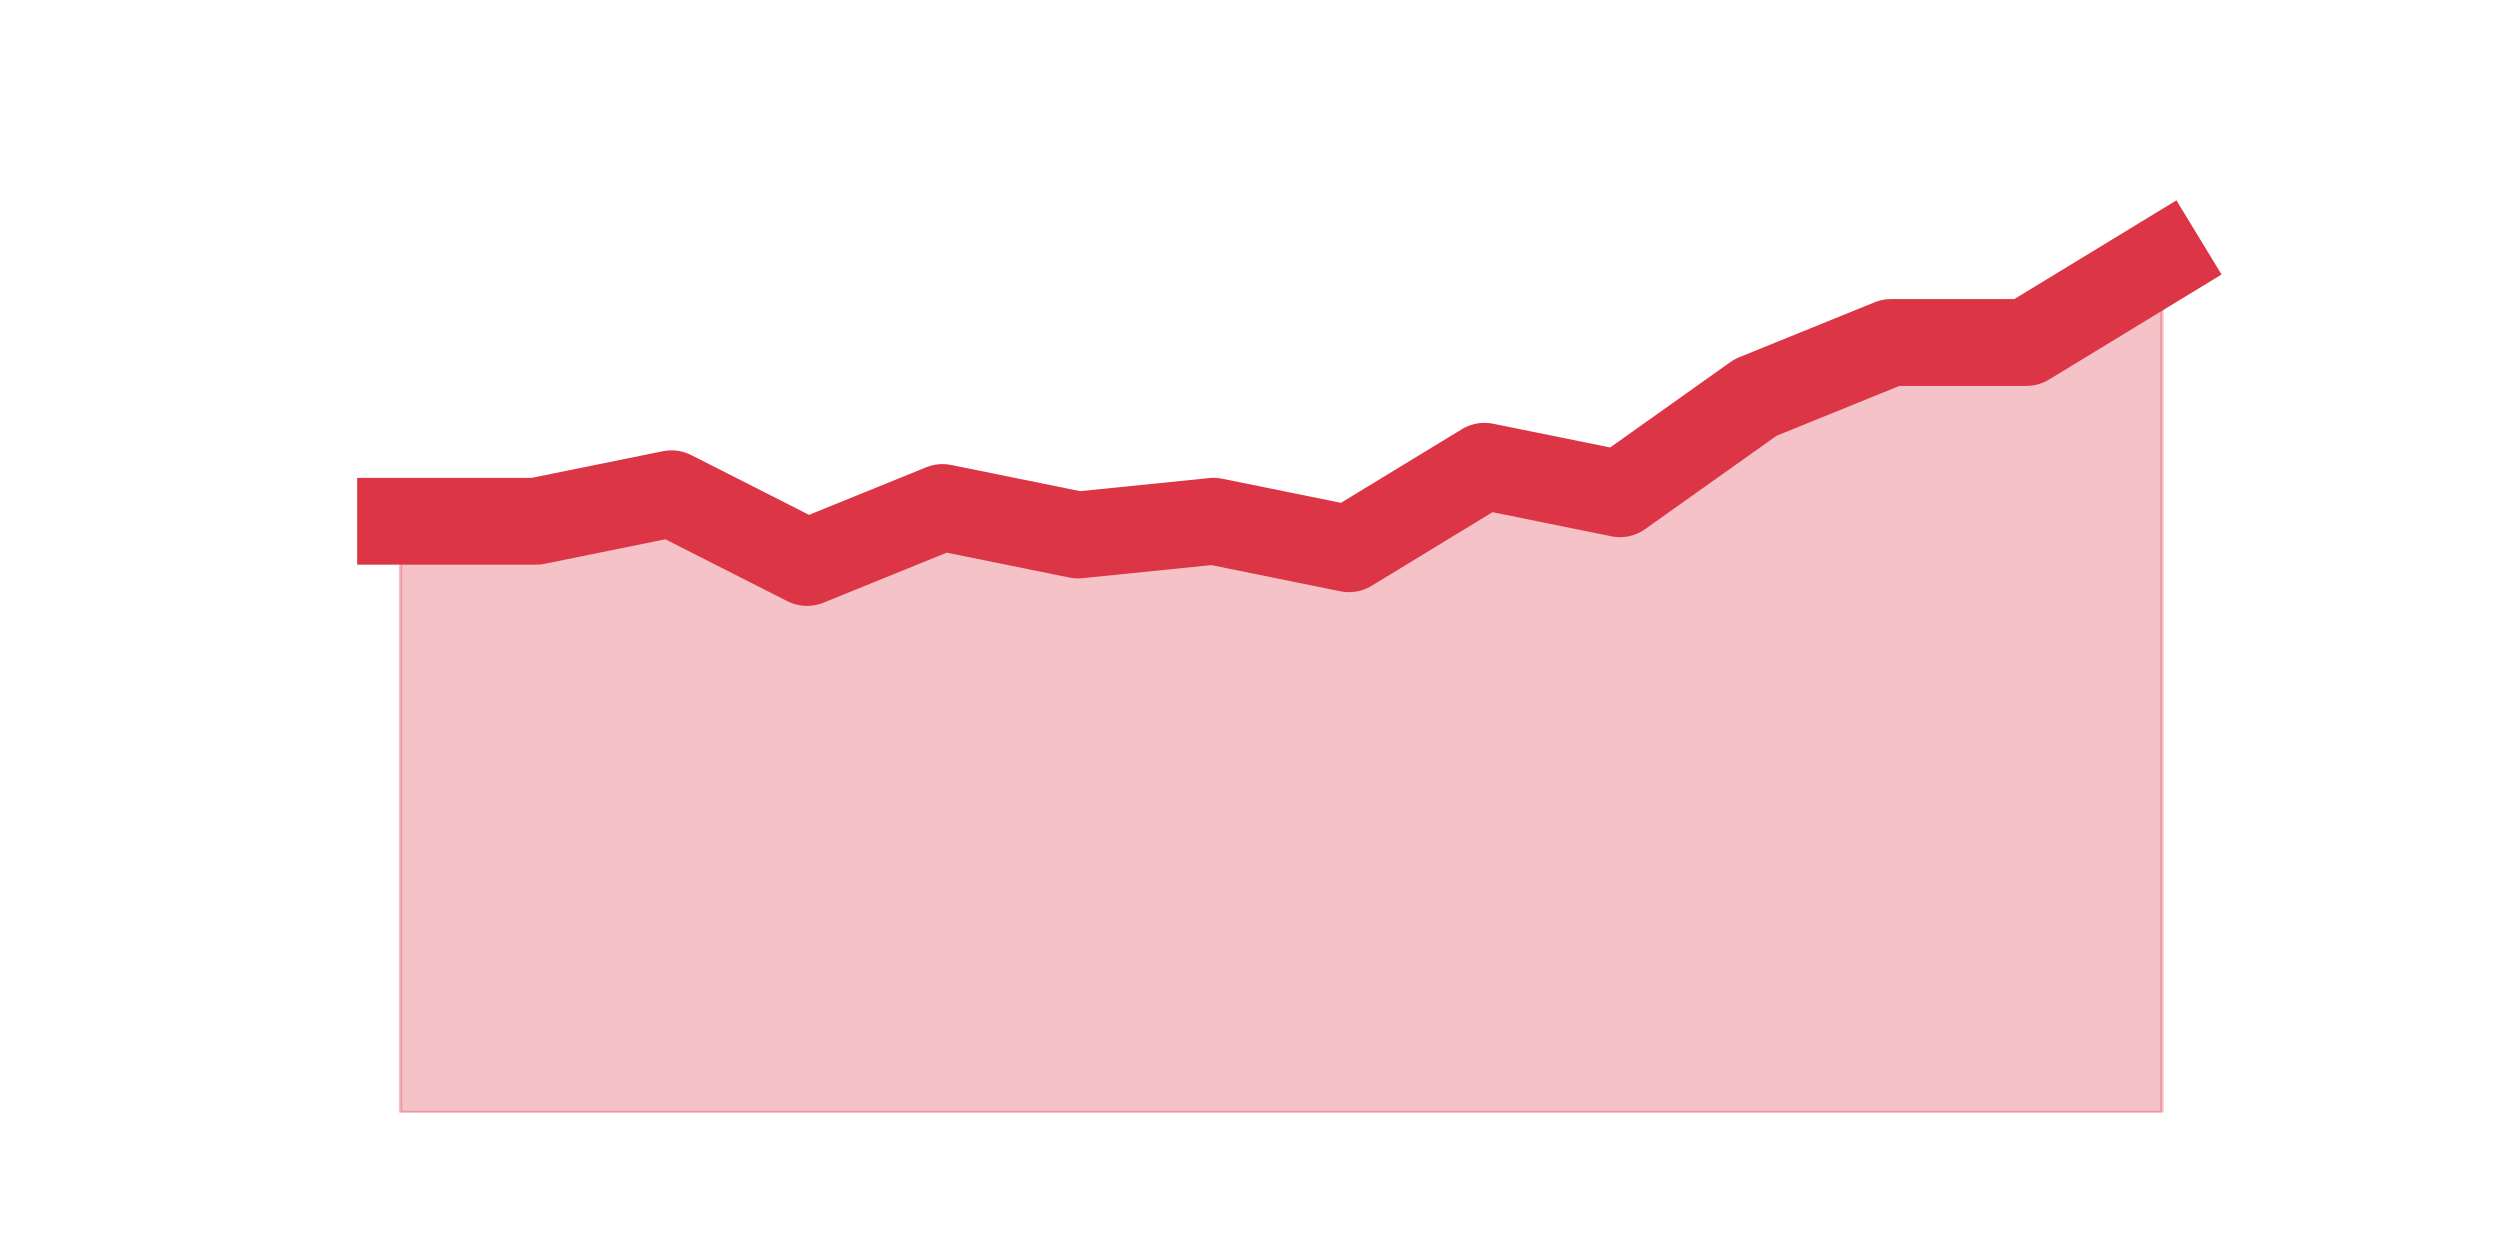
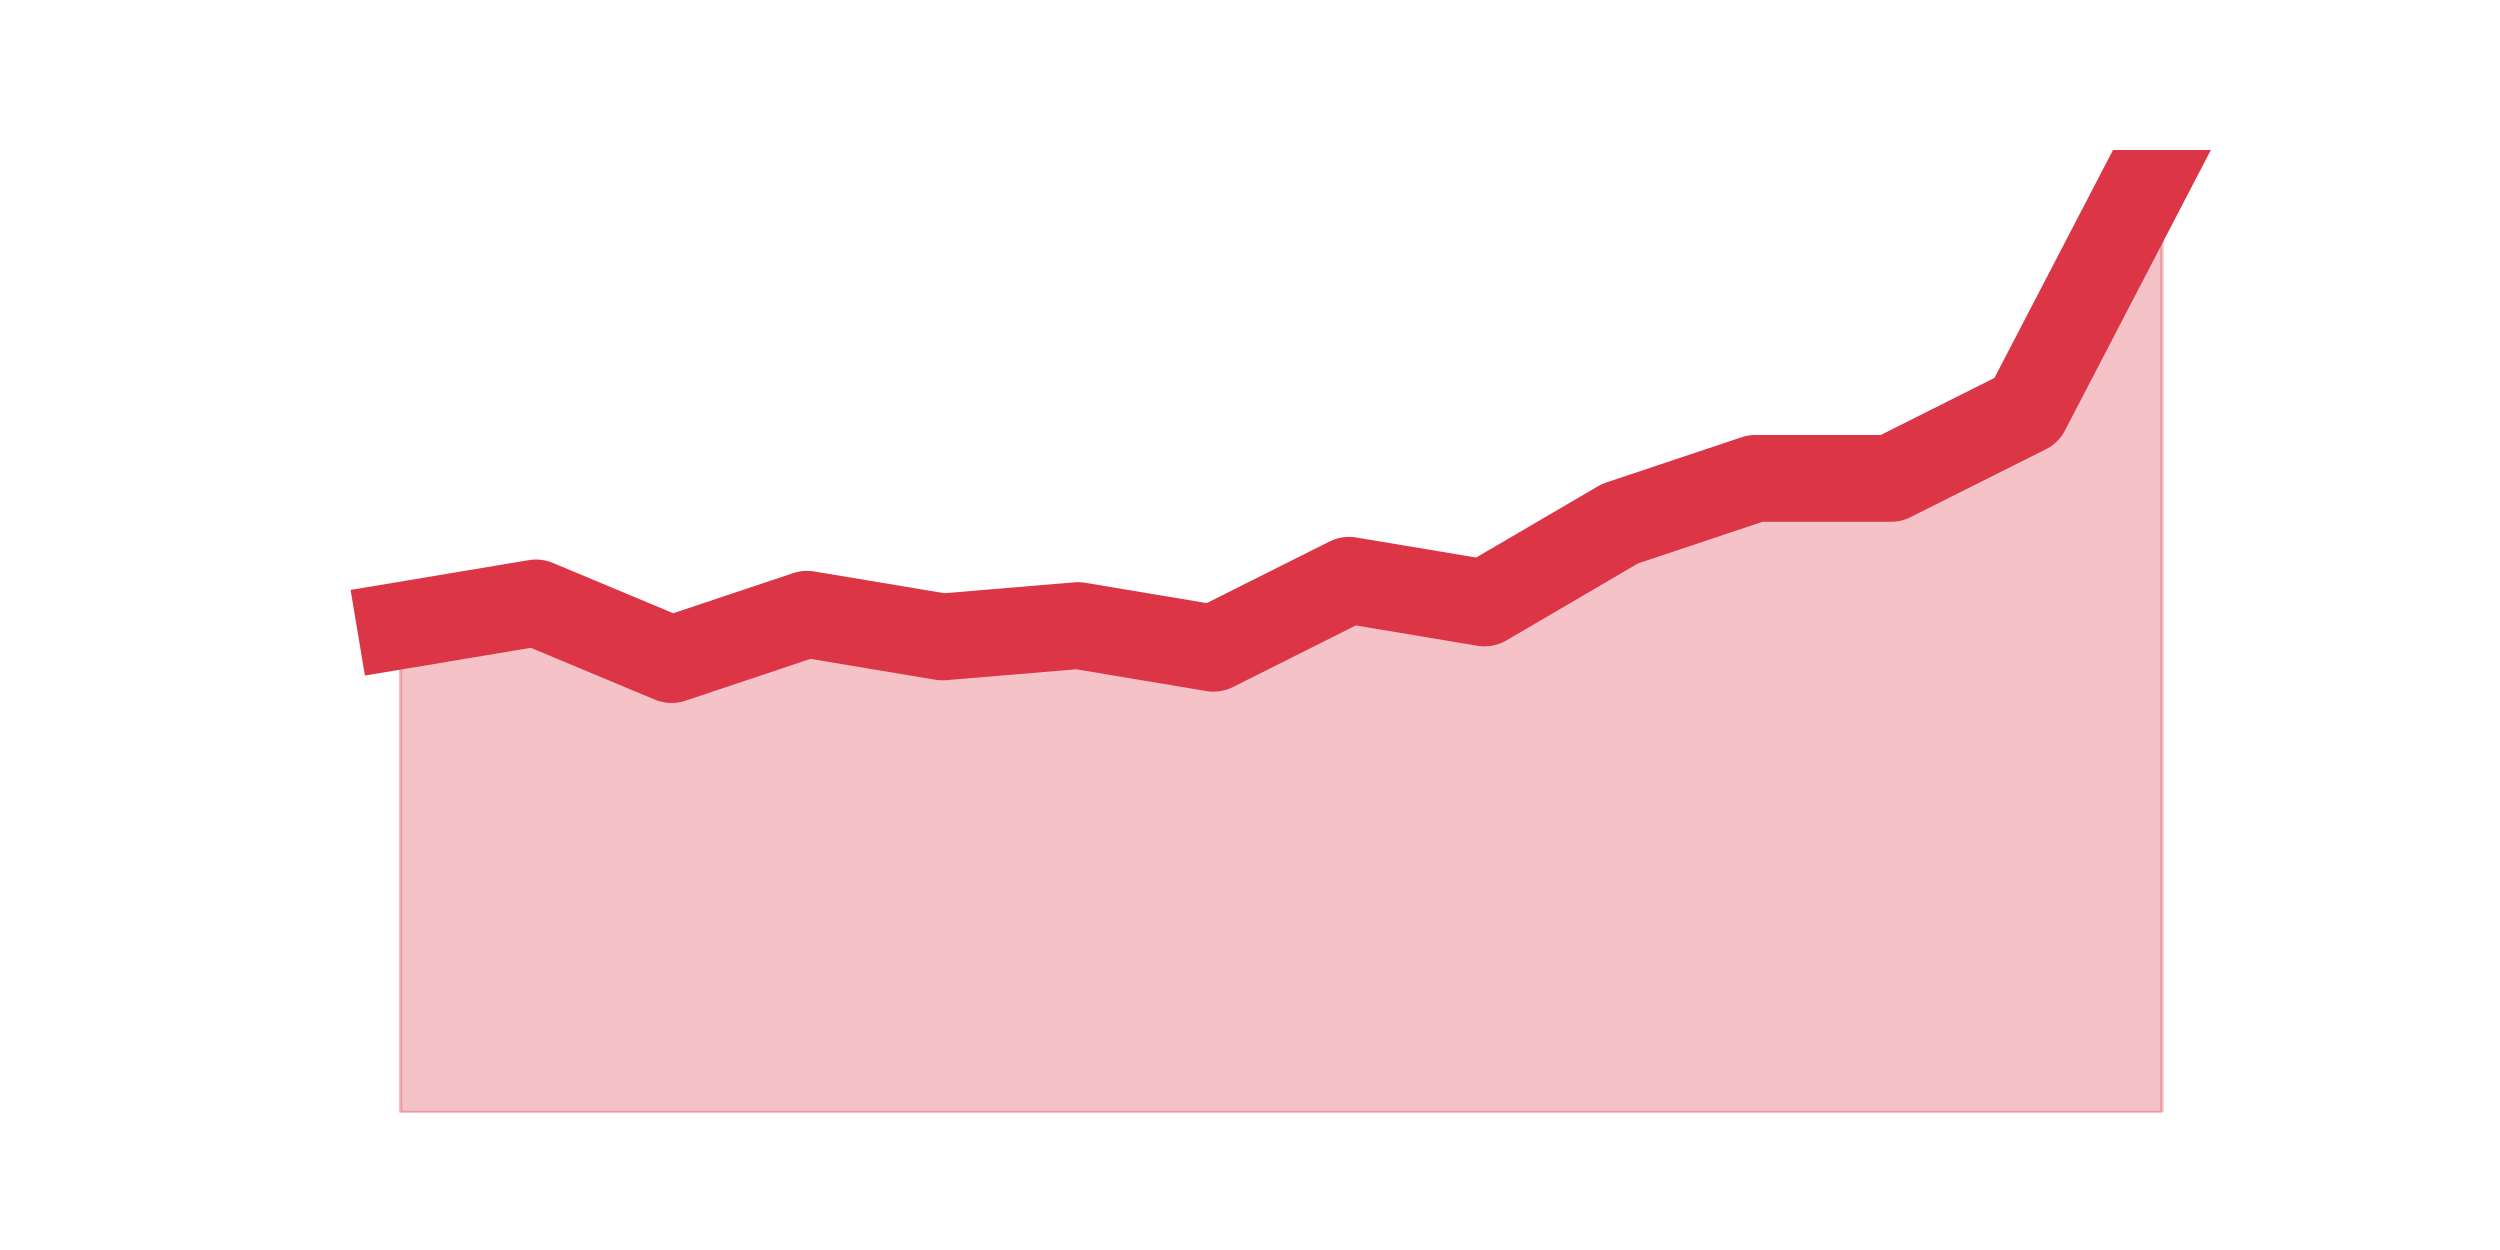
<svg xmlns="http://www.w3.org/2000/svg" xmlns:xlink="http://www.w3.org/1999/xlink" height="360pt" version="1.1" viewBox="0 0 720 360" width="720pt">
  <defs>
    <style type="text/css">*{stroke-linecap:butt;stroke-linejoin:round;}</style>
  </defs>
  <g id="figure_1">
    <g id="patch_1">
      <path d="M 0 360  L 720 360  L 720 0  L 0 0  z " style="fill:none;" />
    </g>
    <g id="axes_1">
      <g id="matplotlib.axis_1" />
      <g id="matplotlib.axis_2" />
      <g id="PolyCollection_1">
        <defs>
-           <path d="M 115.364 -209.88  L 115.364 -39.6  L 154.385 -39.6  L 193.406 -39.6  L 232.427 -39.6  L 271.448 -39.6  L 310.469 -39.6  L 349.49 -39.6  L 388.51 -39.6  L 427.531 -39.6  L 466.552 -39.6  L 505.573 -39.6  L 544.594 -39.6  L 583.615 -39.6  L 622.636 -39.6  L 622.636 -285.12  L 622.636 -285.12  L 583.615 -261.36  L 544.594 -261.36  L 505.573 -245.52  L 466.552 -217.8  L 427.531 -225.72  L 388.51 -201.96  L 349.49 -209.88  L 310.469 -205.92  L 271.448 -213.84  L 232.427 -198  L 193.406 -217.8  L 154.385 -209.88  L 115.364 -209.88  z " id="m9f6c4ddad2" style="stroke:#dc3545;stroke-opacity:0.3;" />
+           <path d="M 115.364 -179.831  L 115.364 -39.6  L 154.385 -39.6  L 193.406 -39.6  L 232.427 -39.6  L 271.448 -39.6  L 310.469 -39.6  L 349.49 -39.6  L 388.51 -39.6  L 427.531 -39.6  L 466.552 -39.6  L 505.573 -39.6  L 544.594 -39.6  L 583.615 -39.6  L 622.636 -39.6  L 622.636 -316.8  L 622.636 -316.8  L 583.615 -241.793  L 544.594 -222.226  L 505.573 -222.226  L 466.552 -209.181  L 427.531 -186.353  L 388.51 -192.875  L 349.49 -173.308  L 310.469 -179.831  L 271.448 -176.569  L 232.427 -183.092  L 193.406 -170.047  L 154.385 -186.353  L 115.364 -179.831  z " id="mfb687f3e9d" style="stroke:#dc3545;stroke-opacity:0.3;" />
        </defs>
-         <g clip-path="url(#pb7819e2974)">
-           <use style="fill:#dc3545;fill-opacity:0.3;stroke:#dc3545;stroke-opacity:0.3;" x="0" xlink:href="#m9f6c4ddad2" y="360" />
+         <g clip-path="url(#p4b961e8567)">
+           <use style="fill:#dc3545;fill-opacity:0.3;stroke:#dc3545;stroke-opacity:0.3;" x="0" xlink:href="#mfb687f3e9d" y="360" />
        </g>
      </g>
      <g id="line2d_1">
-         <path clip-path="url(#pb7819e2974)" d="M 115.364 150.12  L 154.385 150.12  L 193.406 142.2  L 232.427 162  L 271.448 146.16  L 310.469 154.08  L 349.49 150.12  L 388.51 158.04  L 427.531 134.28  L 466.552 142.2  L 505.573 114.48  L 544.594 98.64  L 583.615 98.64  L 622.636 74.88  " style="fill:none;stroke:#dc3545;stroke-linecap:square;stroke-width:25;" />
+         <path clip-path="url(#p4b961e8567)" d="M 115.364 180.169  L 154.385 173.647  L 193.406 189.953  L 232.427 176.908  L 271.448 183.431  L 310.469 180.169  L 349.49 186.692  L 388.51 167.125  L 427.531 173.647  L 466.552 150.819  L 505.573 137.774  L 544.594 137.774  L 583.615 118.207  L 622.636 43.2  " style="fill:none;stroke:#dc3545;stroke-linecap:square;stroke-width:25;" />
      </g>
    </g>
  </g>
  <defs>
-     <clipPath id="pb7819e2974">
+     <clipPath id="p4b961e8567">
      <rect height="277.2" width="558" x="90" y="43.2" />
    </clipPath>
  </defs>
</svg>
